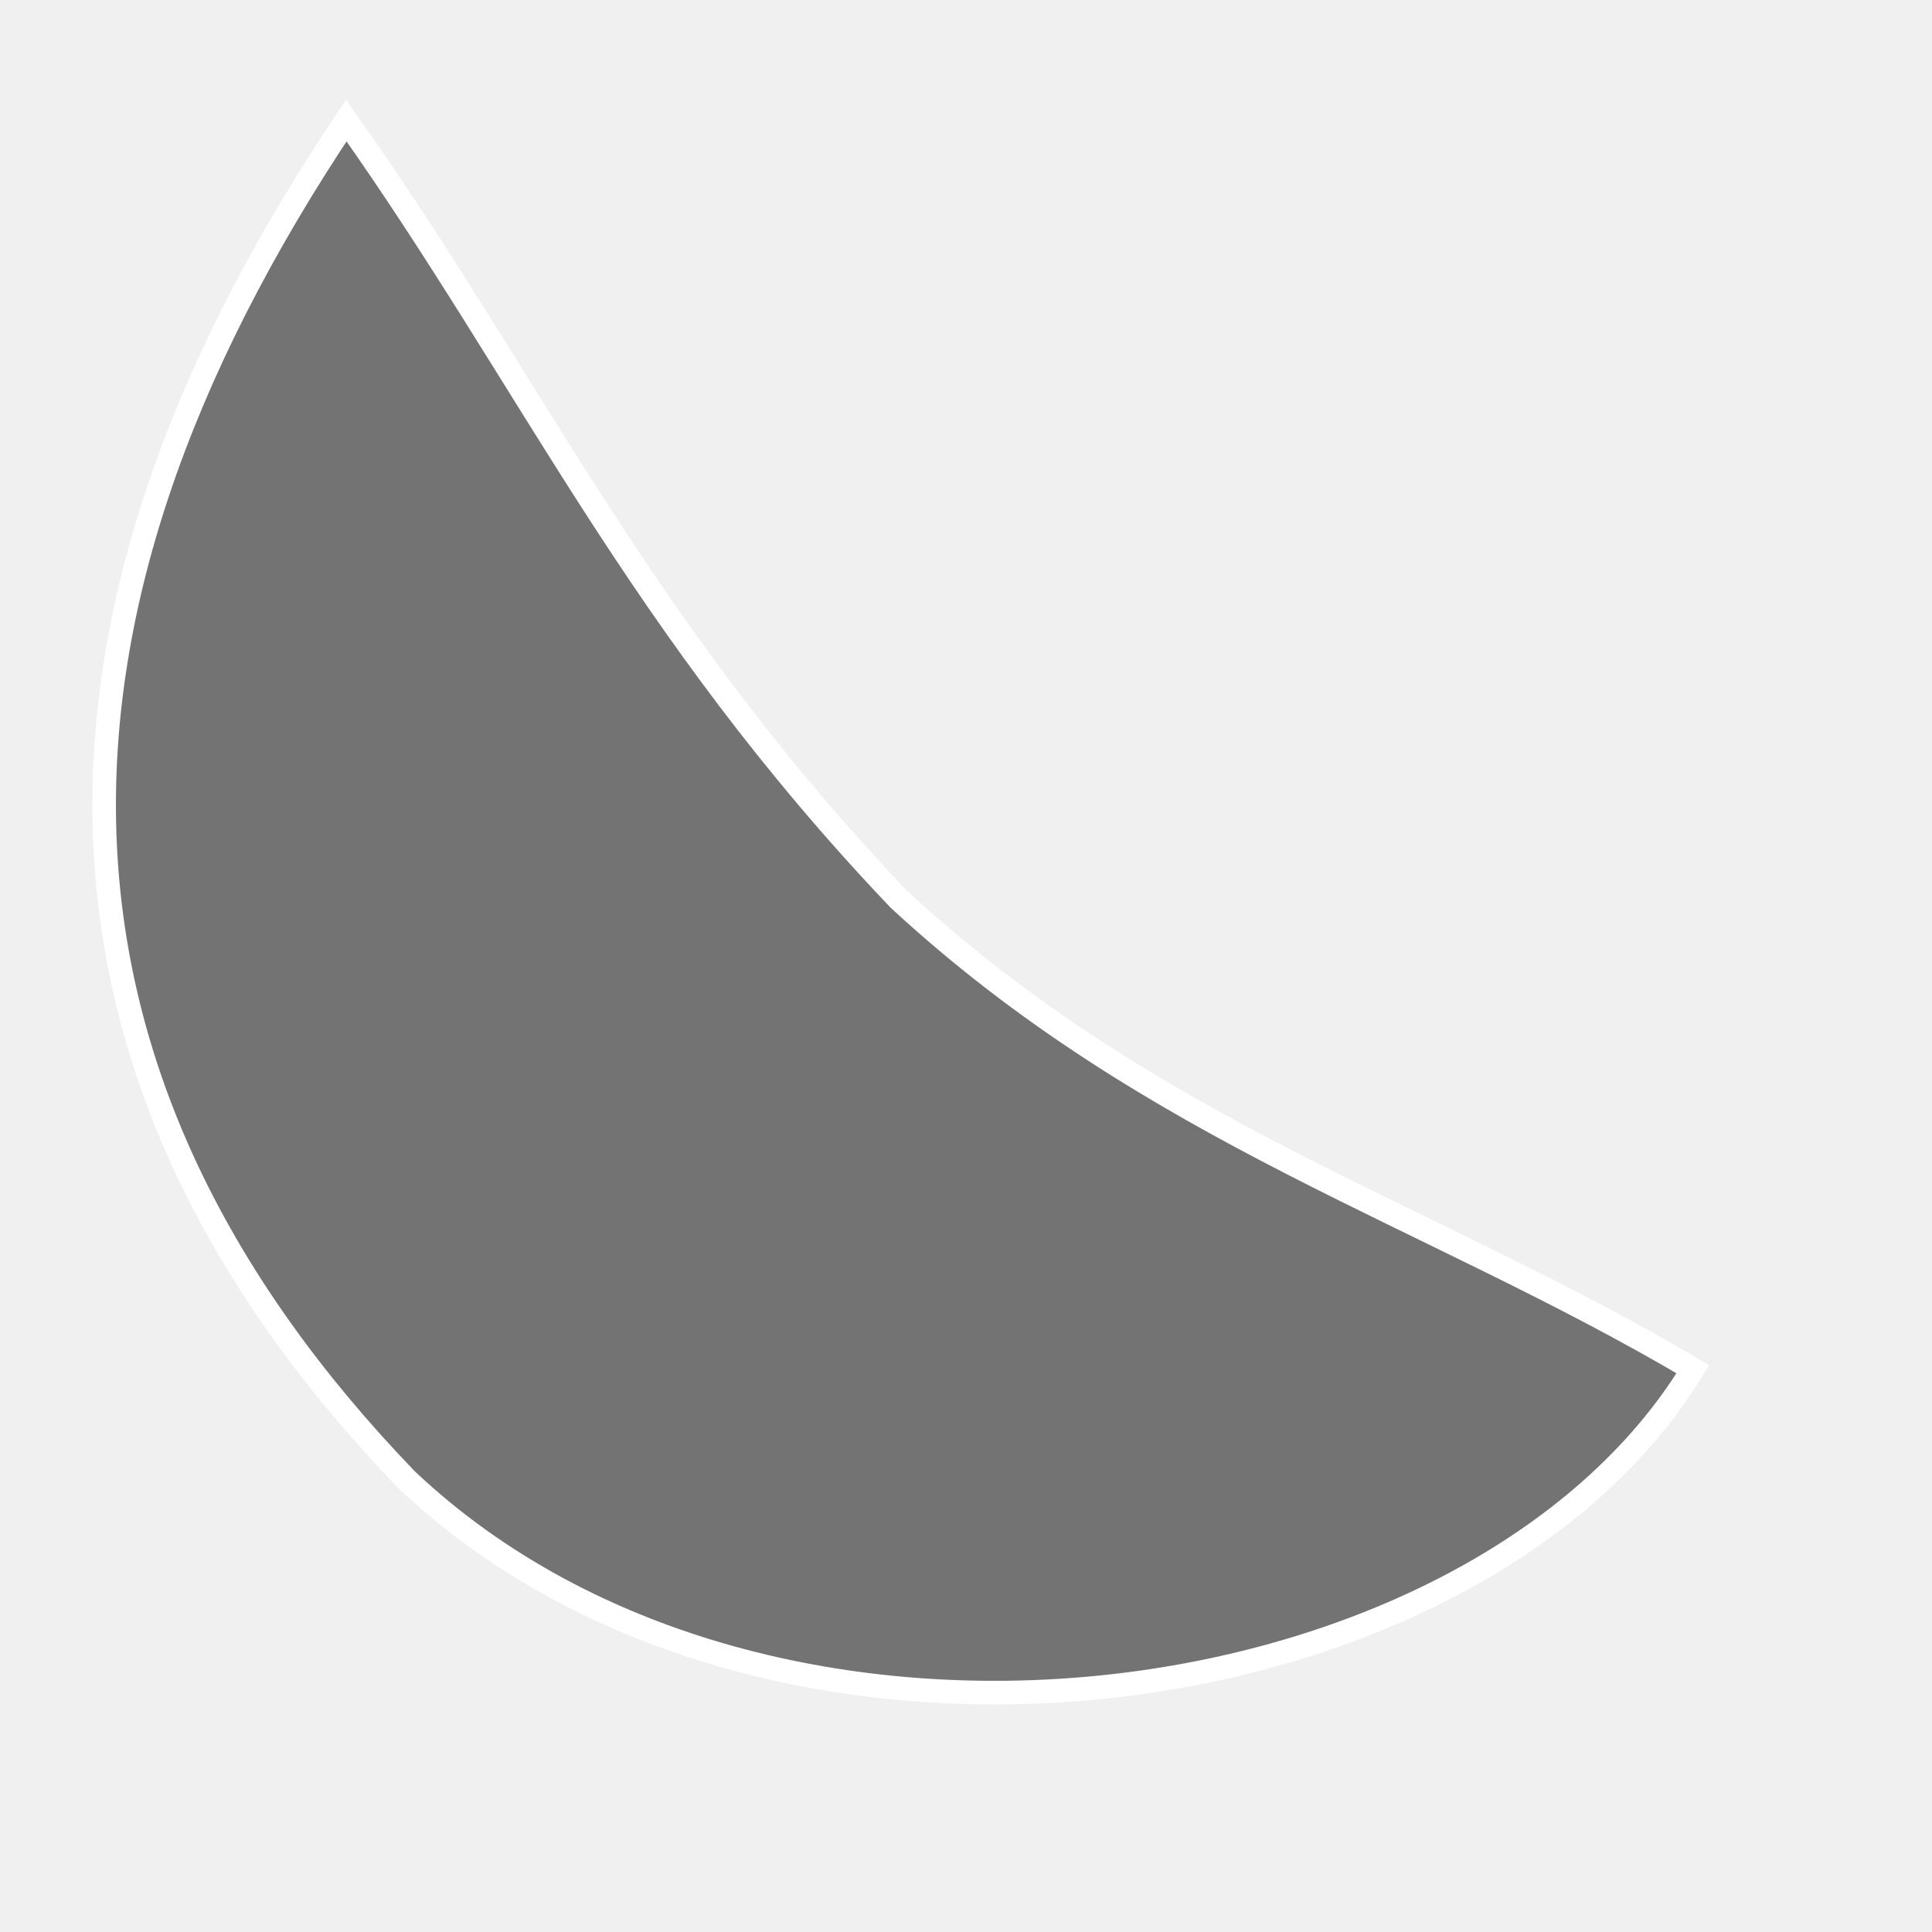
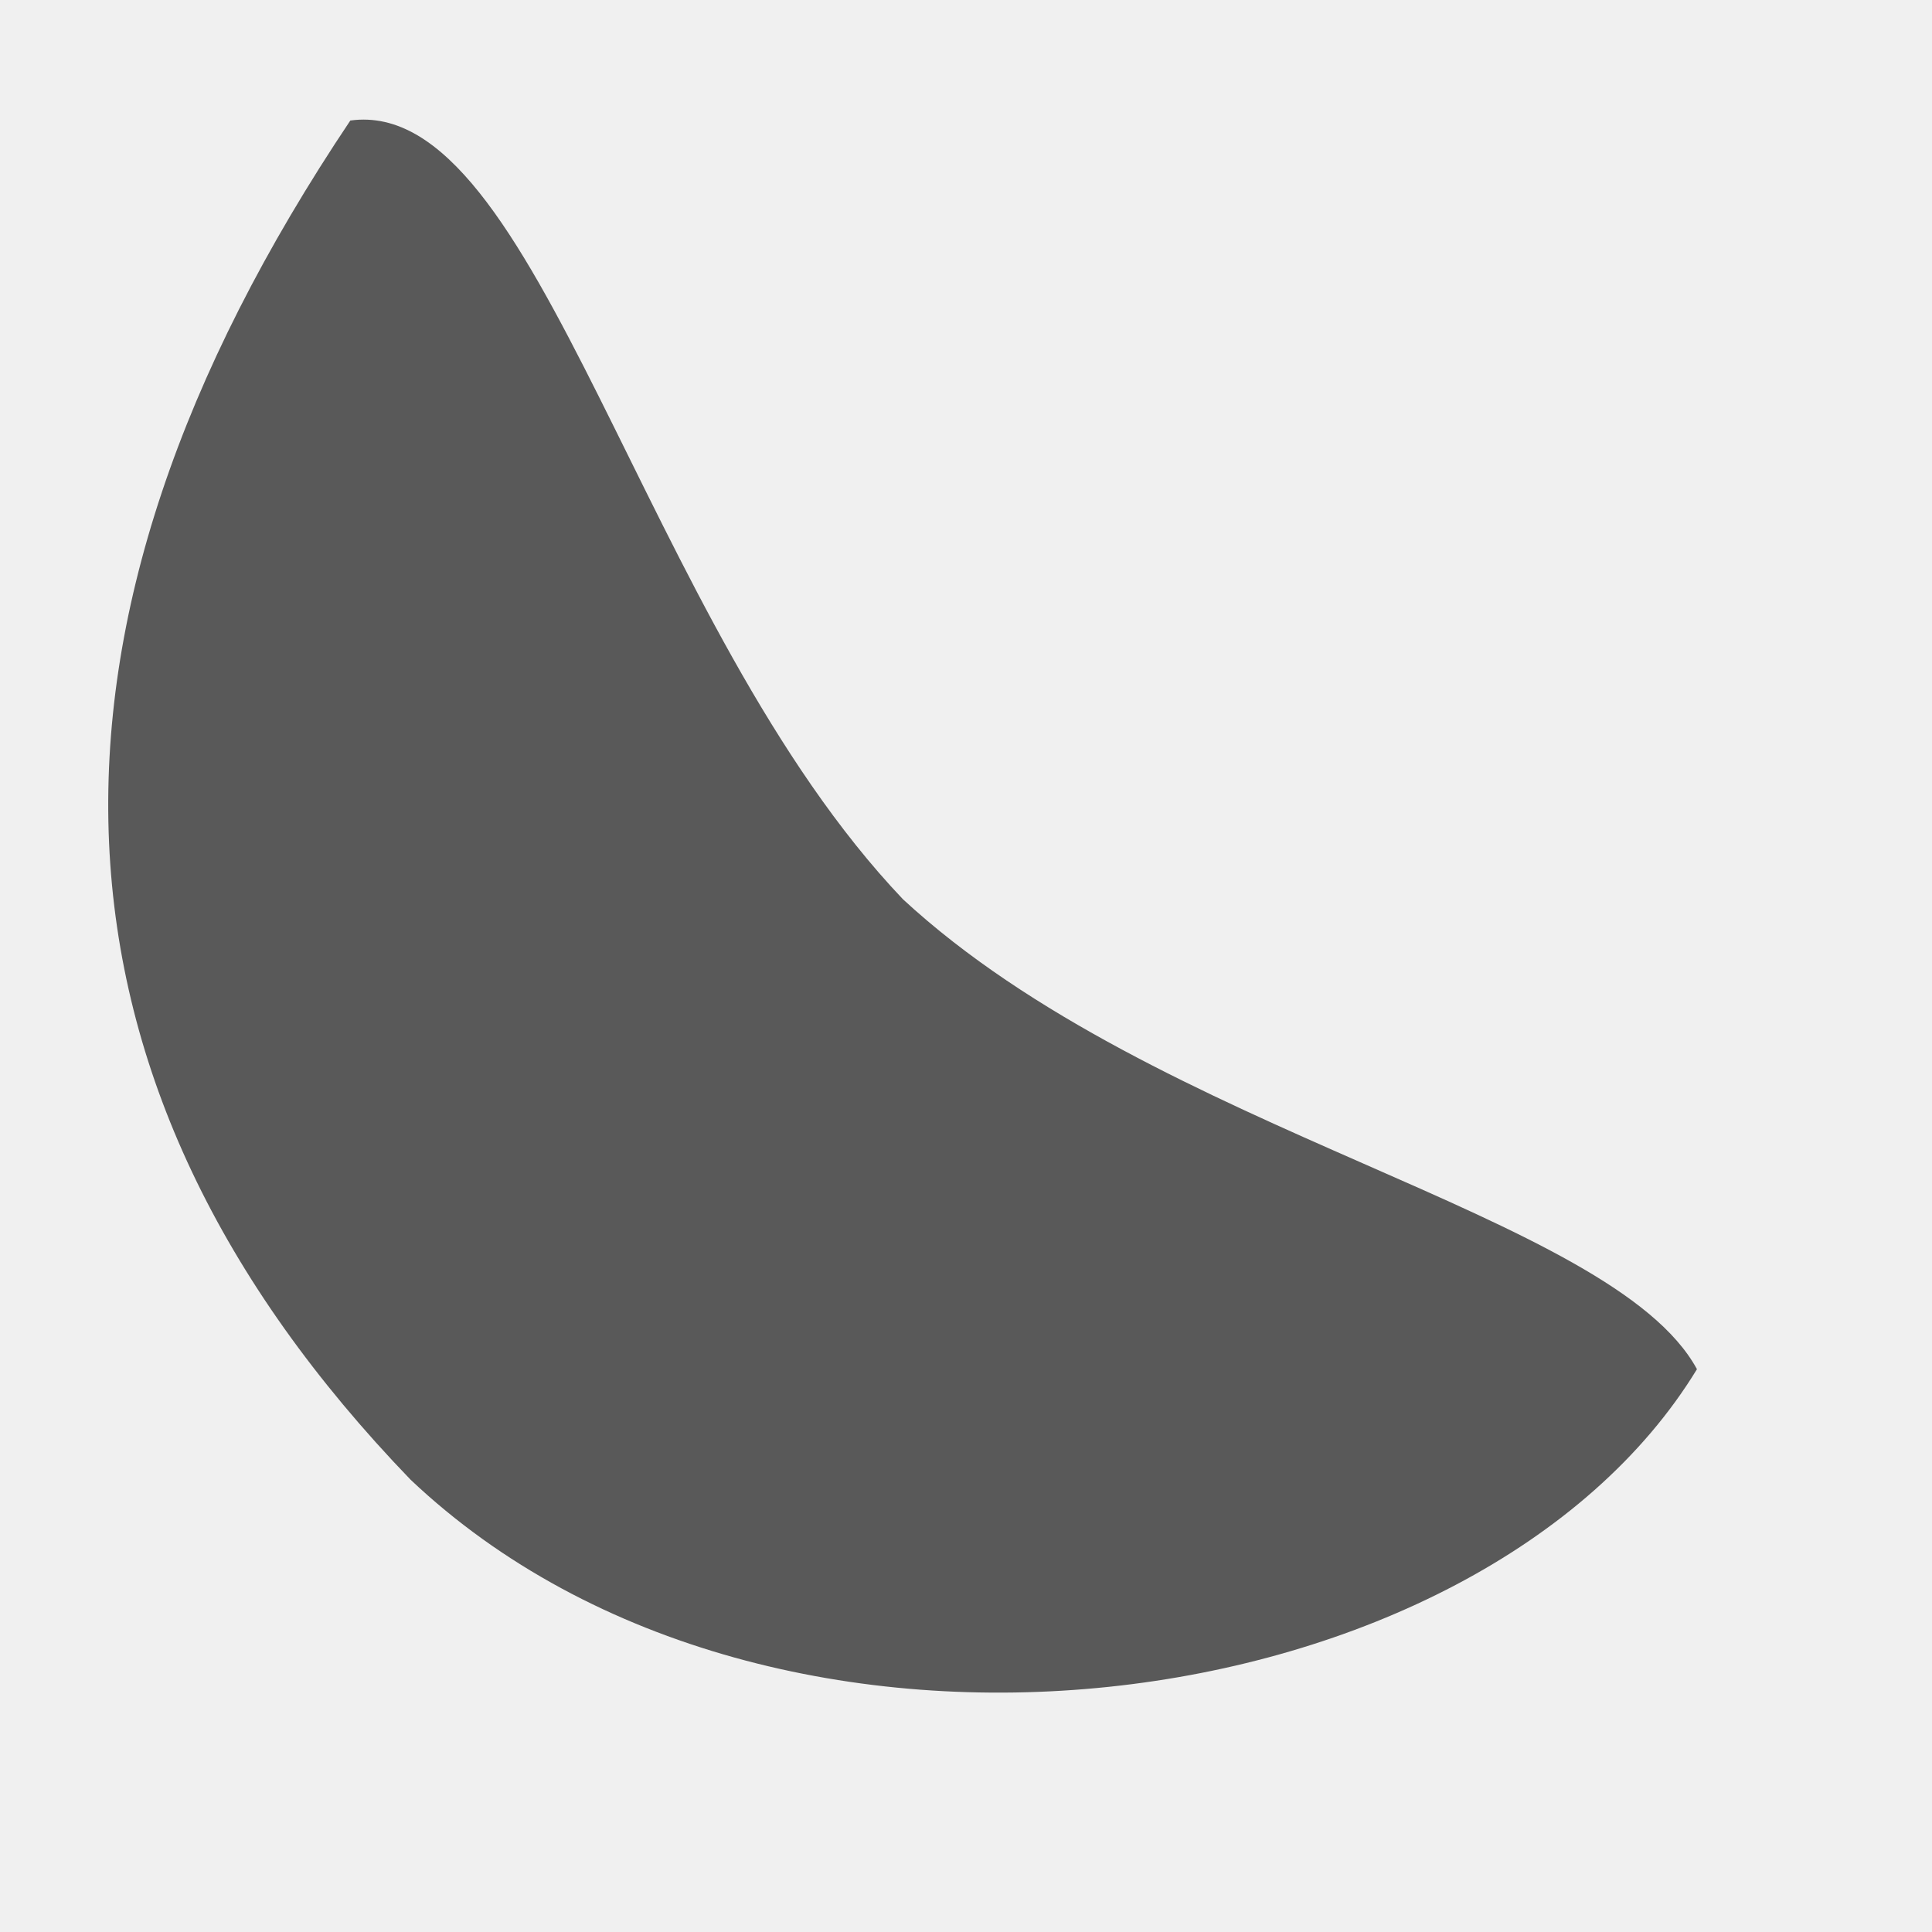
<svg xmlns="http://www.w3.org/2000/svg" width="38.4pt" height="38.4pt">
  <defs />
  <g id="layer1">
-     <path id="mandarin" transform="translate(2.75995, 3.19433)" fill="#737373" fill-rule="evenodd" stroke="#ffffff" stroke-width="0.625" stroke-linecap="square" stroke-linejoin="miter" stroke-miterlimit="1.984" d="M6.416 0C11.298 6.88 14.125 13.352 21.064 20.64C27.785 26.85 35.09 28.945 42.103 33.091C36.355 42.523 17.645 45.13 8.014 36.02C-2.109 25.52 -2.642 13.513 6.416 0Z" />
+     <path id="mandarin" transform="translate(2.86806, 3.16997)" fill="#595959" fill-rule="evenodd" stroke="#ffffff" stroke-opacity="0" stroke-width="1.24" stroke-linecap="square" stroke-linejoin="miter" stroke-miterlimit="1.984" d="M6.416 0.024C11.406 -0.663 14.125 13.376 21.064 20.664C27.785 26.875 39.847 28.969 42.103 33.115C36.355 42.547 17.645 45.155 8.014 36.045C-2.109 25.544 -2.642 13.538 6.416 0.024Z" />
  </g>
</svg>
